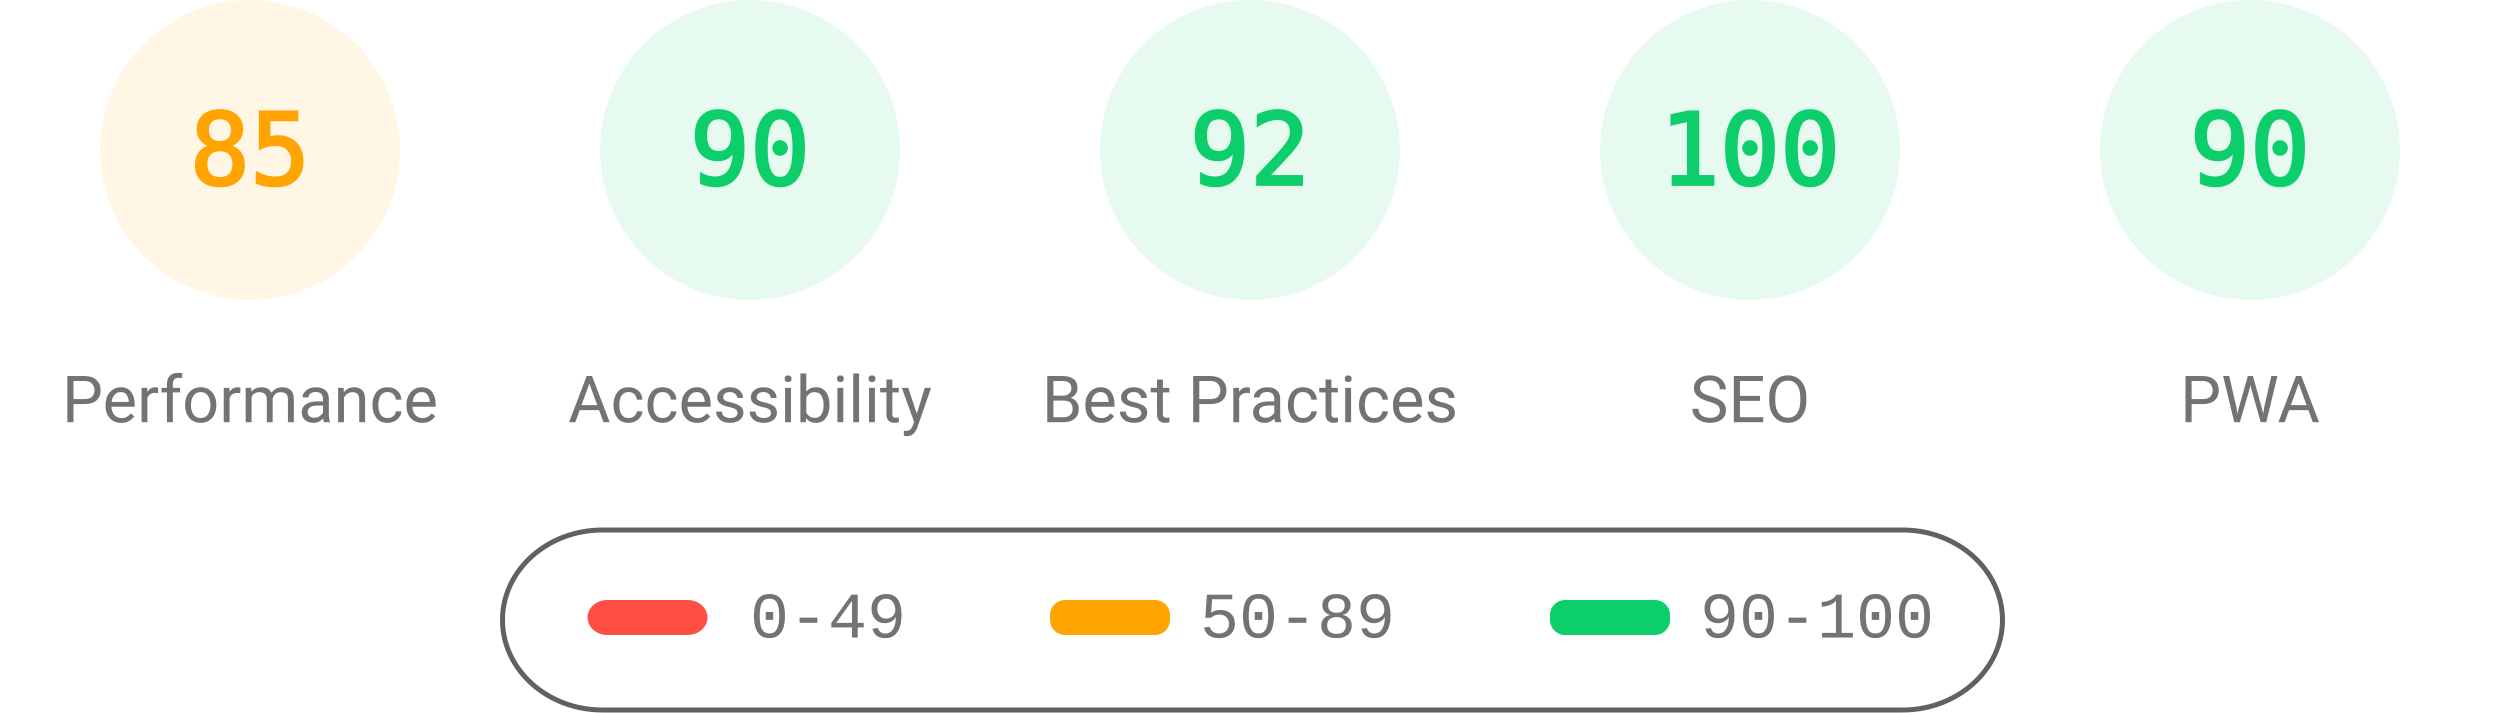
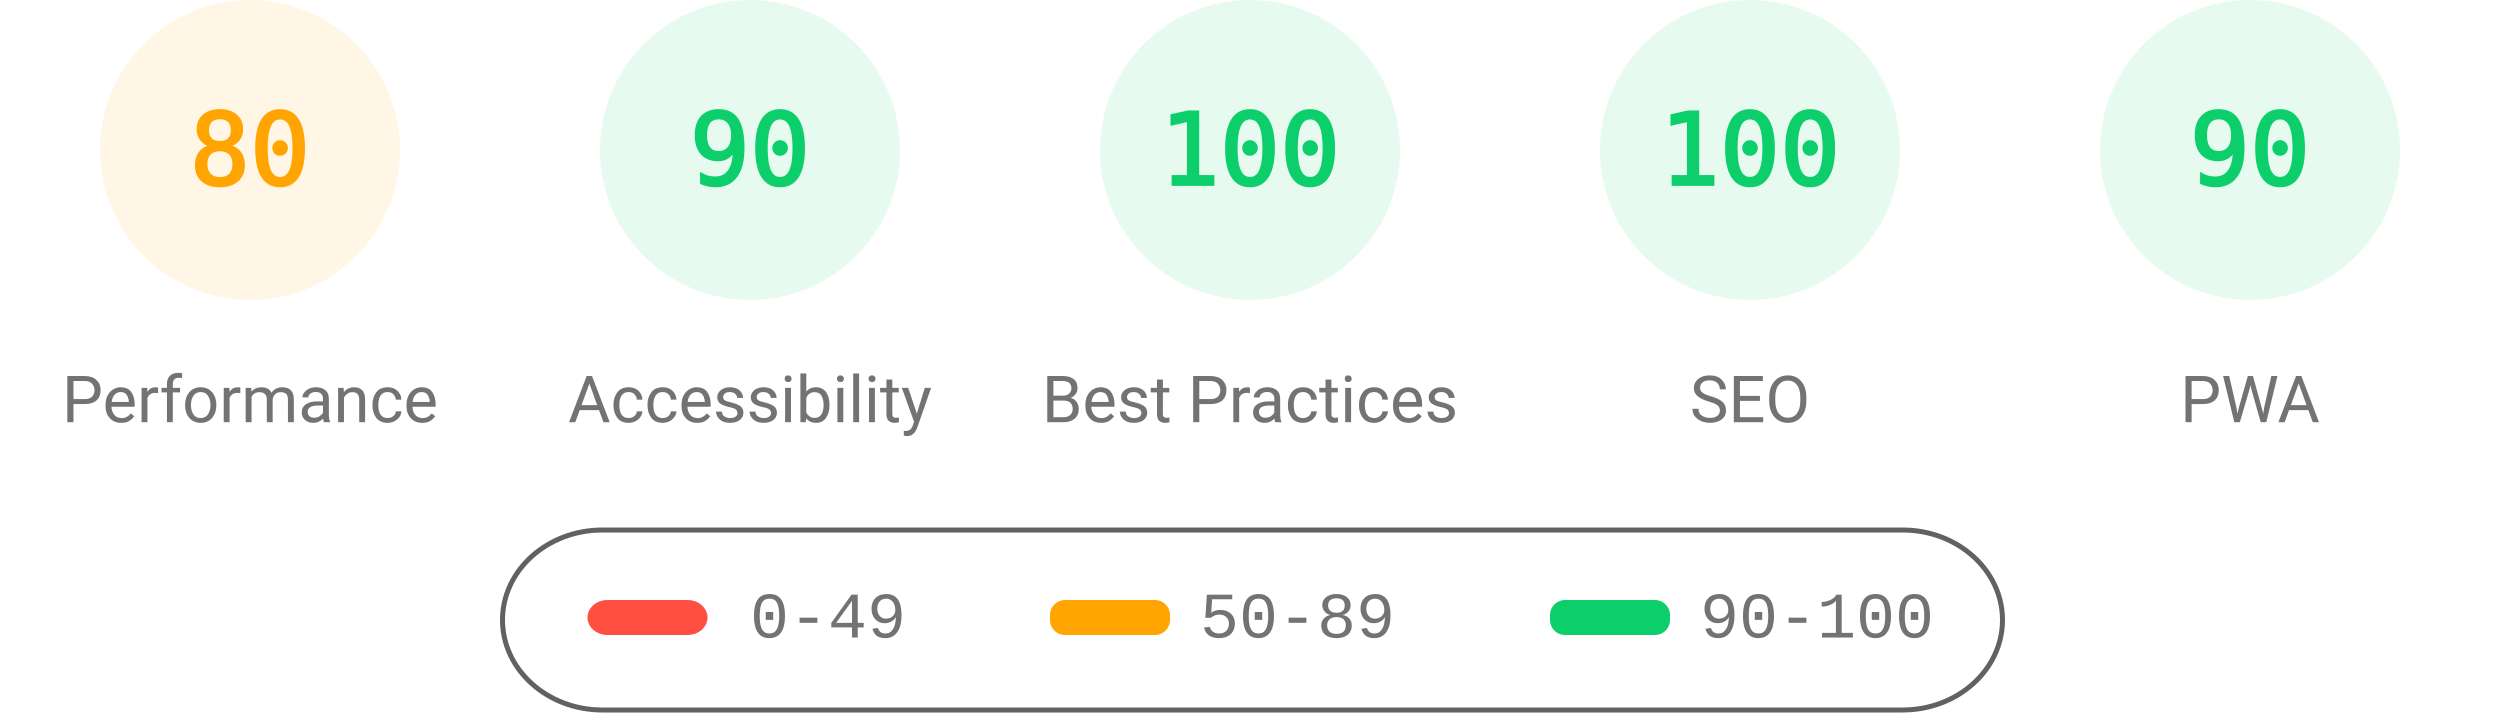
<svg xmlns="http://www.w3.org/2000/svg" fill="none" width="1000" height="285">
  <style>.gauge-base{opacity:.1}.gauge-arc{fill:none;animation-delay:250ms;stroke-linecap:round;transform:rotate(-90deg);transform-origin:100px 60px;animation:load-gauge 1s ease forwards}.guage-text{font-size:40px;font-family:monospace;text-align:center}.guage-red{color:#ff4e42;fill:#ff4e42;stroke:#ff4e42}.guage-orange{color:#ffa400;fill:#ffa400;stroke:#ffa400}.guage-green{color:#0cce6b;fill:#0cce6b;stroke:#0cce6b}.guage-undefined{color:#5c5c5c;fill:#5c5c5c;stroke:#5c5c5c}.guage-title{color:#737373;fill:#737373;stroke:none;font-size:26px;line-height:26px;font-family:Roboto,Halvetica,Arial,sans-serif}@keyframes load-gauge{from{stroke-dasharray:0 352.858}}</style>
  <svg class="guage-div guage-perf guage-orange" viewBox="0 0 200 200" width="200" height="200">
    <circle class="gauge-base" r="56" cx="100" cy="60" stroke-width="8" />
-     <circle class="gauge-arc guage-arc-1" r="56" cx="100" cy="60" stroke-width="8" style="stroke-dasharray:299.079,351.858" />
-     <text class="guage-text" x="100" y="60" alignment-baseline="central" dominant-baseline="central" text-anchor="middle">85</text>
+     <circle class="gauge-arc guage-arc-1" r="56" cx="100" cy="60" stroke-width="8" style="stroke-dasharray:281.486,351.858" />
+     <text class="guage-text" x="100" y="60" alignment-baseline="central" dominant-baseline="central" text-anchor="middle">80</text>
    <text class="guage-title" x="100" y="160" alignment-baseline="central" dominant-baseline="central" text-anchor="middle">Performance</text>
  </svg>
  <svg class="guage-div guage-acc guage-green" viewBox="0 0 200 200" width="200" height="200" x="200">
    <circle class="gauge-base" r="56" cx="100" cy="60" stroke-width="8" />
    <circle class="gauge-arc guage-arc-2" r="56" cx="100" cy="60" stroke-width="8" style="stroke-dasharray:316.672,351.858" />
    <text class="guage-text" x="100" y="60" alignment-baseline="central" dominant-baseline="central" text-anchor="middle">90</text>
    <text class="guage-title" x="100" y="160" alignment-baseline="central" dominant-baseline="central" text-anchor="middle">Accessibility</text>
  </svg>
  <svg class="guage-div guage-best guage-green" viewBox="0 0 200 200" width="200" height="200" x="400">
    <circle class="gauge-base" r="56" cx="100" cy="60" stroke-width="8" />
-     <circle class="gauge-arc guage-arc-3" r="56" cx="100" cy="60" stroke-width="8" style="stroke-dasharray:323.709,351.858" />
-     <text class="guage-text" x="100" y="60" alignment-baseline="central" dominant-baseline="central" text-anchor="middle">92</text>
+     <circle class="gauge-arc guage-arc-3" r="56" cx="100" cy="60" stroke-width="8" style="stroke-dasharray:351.858,351.858" />
+     <text class="guage-text" x="100" y="60" alignment-baseline="central" dominant-baseline="central" text-anchor="middle">100</text>
    <text class="guage-title" x="100" y="160" alignment-baseline="central" dominant-baseline="central" text-anchor="middle">Best Practices</text>
  </svg>
  <svg class="guage-div guage-seo guage-green" viewBox="0 0 200 200" width="200" height="200" x="600">
    <circle class="gauge-base" r="56" cx="100" cy="60" stroke-width="8" />
    <circle class="gauge-arc guage-arc-4" r="56" cx="100" cy="60" stroke-width="8" style="stroke-dasharray:351.858,351.858" />
    <text class="guage-text" x="100" y="60" alignment-baseline="central" dominant-baseline="central" text-anchor="middle">100</text>
    <text class="guage-title" x="100" y="160" alignment-baseline="central" dominant-baseline="central" text-anchor="middle">SEO</text>
  </svg>
  <svg class="guage-div guage-pwa guage-green" viewBox="0 0 200 200" width="200" height="200" x="800">
    <circle class="gauge-base" r="56" cx="100" cy="60" stroke-width="8" />
    <circle class="gauge-arc guage-arc-4" r="56" cx="100" cy="60" stroke-width="8" style="stroke-dasharray:316.672,351.858" />
    <text class="guage-text" x="100" y="60" alignment-baseline="central" dominant-baseline="central" text-anchor="middle">90</text>
    <text class="guage-title" x="100" y="160" alignment-baseline="central" dominant-baseline="central" text-anchor="middle">PWA</text>
  </svg>
  <svg width="604" height="76" x="200" y="210">
    <path fill="none" id="canvas_background" d="M-1-1h604v80H-1z" />
    <rect fill-opacity="0" stroke="#616161" stroke-width="2" rx="40" id="svg_2" height="72" width="600" y="2" x="1" fill="#000" />
    <rect stroke="#000" rx="8" id="svg_3" height="14" width="48" y="30" x="35" stroke-opacity="null" stroke-width="0" fill="#ff4e42" />
    <rect stroke="#000" rx="6" id="svg_4" height="14" width="48" y="30" x="220" stroke-opacity="null" stroke-width="0" fill="#ffa400" />
    <rect stroke="#000" rx="6" id="svg_5" height="14" width="48" y="30" x="420" stroke-opacity="null" stroke-width="0" fill="#0cce6b" />
    <text xml:space="preserve" text-anchor="start" font-family="'Courier New', Courier, monospace" font-size="26" id="svg_6" y="45" x="100" stroke-opacity="null" stroke-width="0" stroke="#000" fill="#737373">0-49</text>
    <text xml:space="preserve" text-anchor="start" font-family="'Courier New', Courier, monospace" font-size="26" id="svg_7" y="45" x="280" stroke-opacity="null" stroke-width="0" stroke="#000" fill="#737373">50-89</text>
    <text xml:space="preserve" text-anchor="start" font-family="'Courier New', Courier, monospace" font-size="26" id="svg_8" y="45" x="480" stroke-opacity="null" stroke-width="0" stroke="#000" fill="#737373">90-100</text>
  </svg>
</svg>
